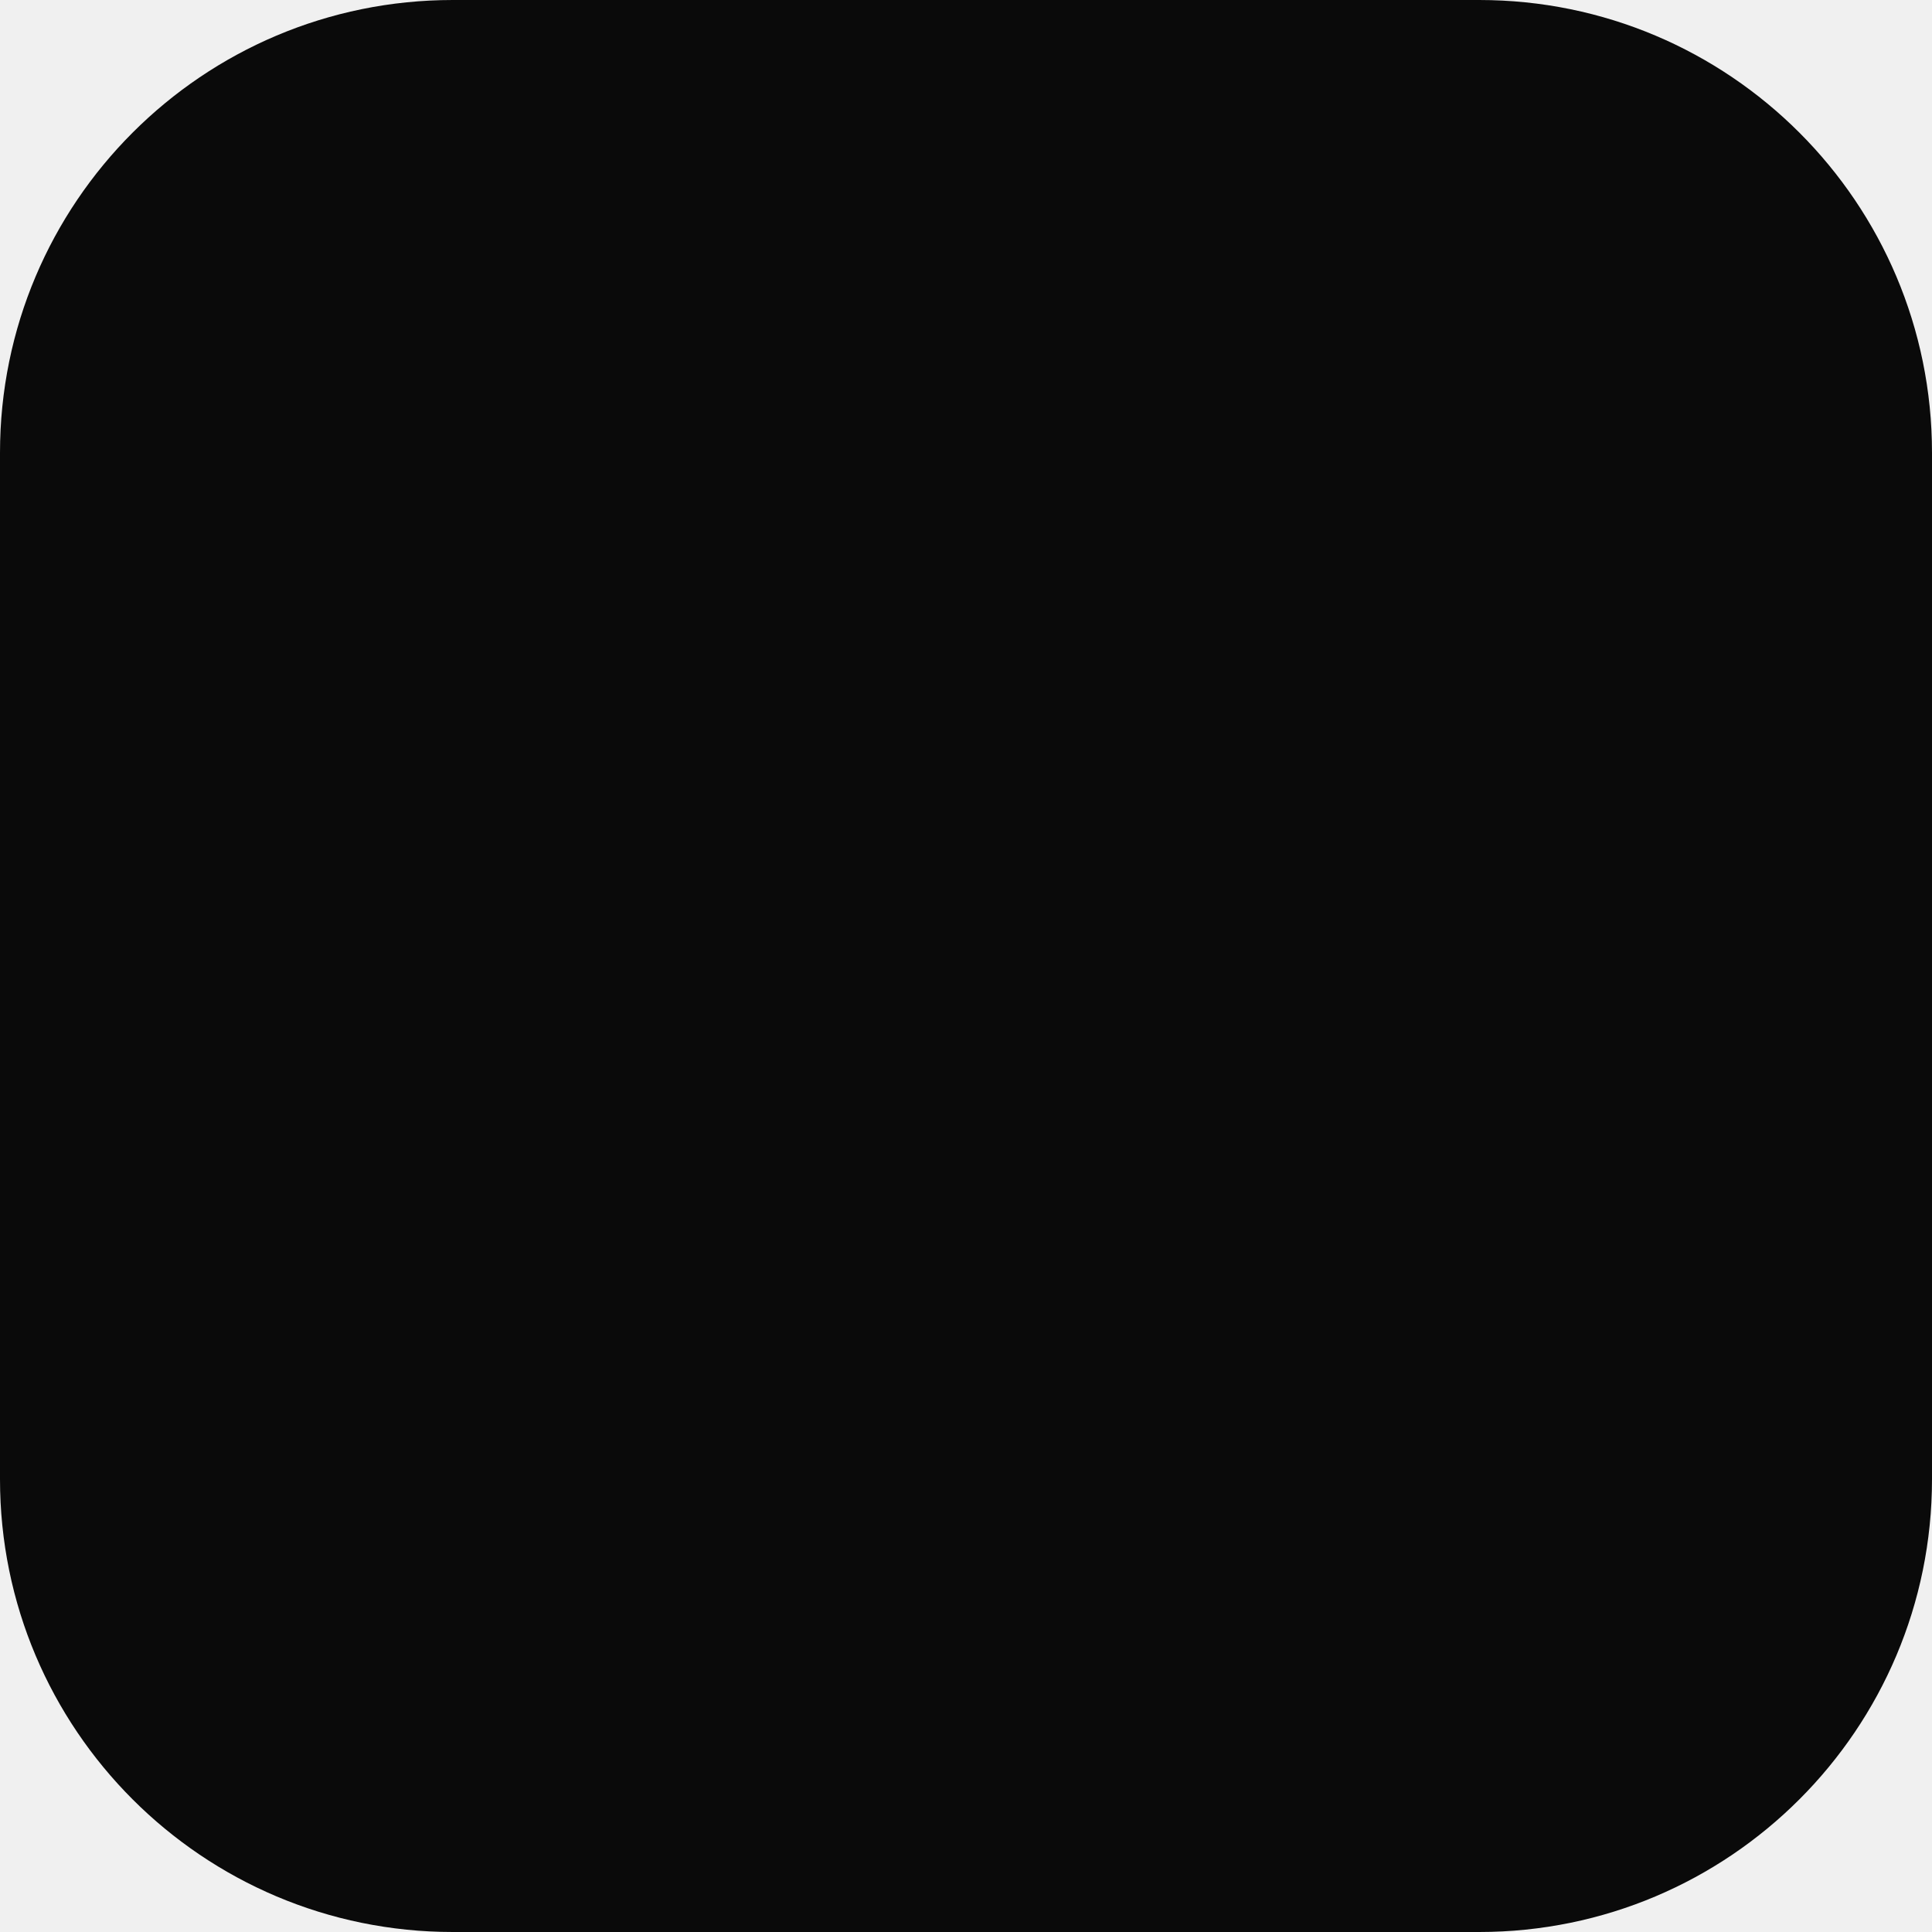
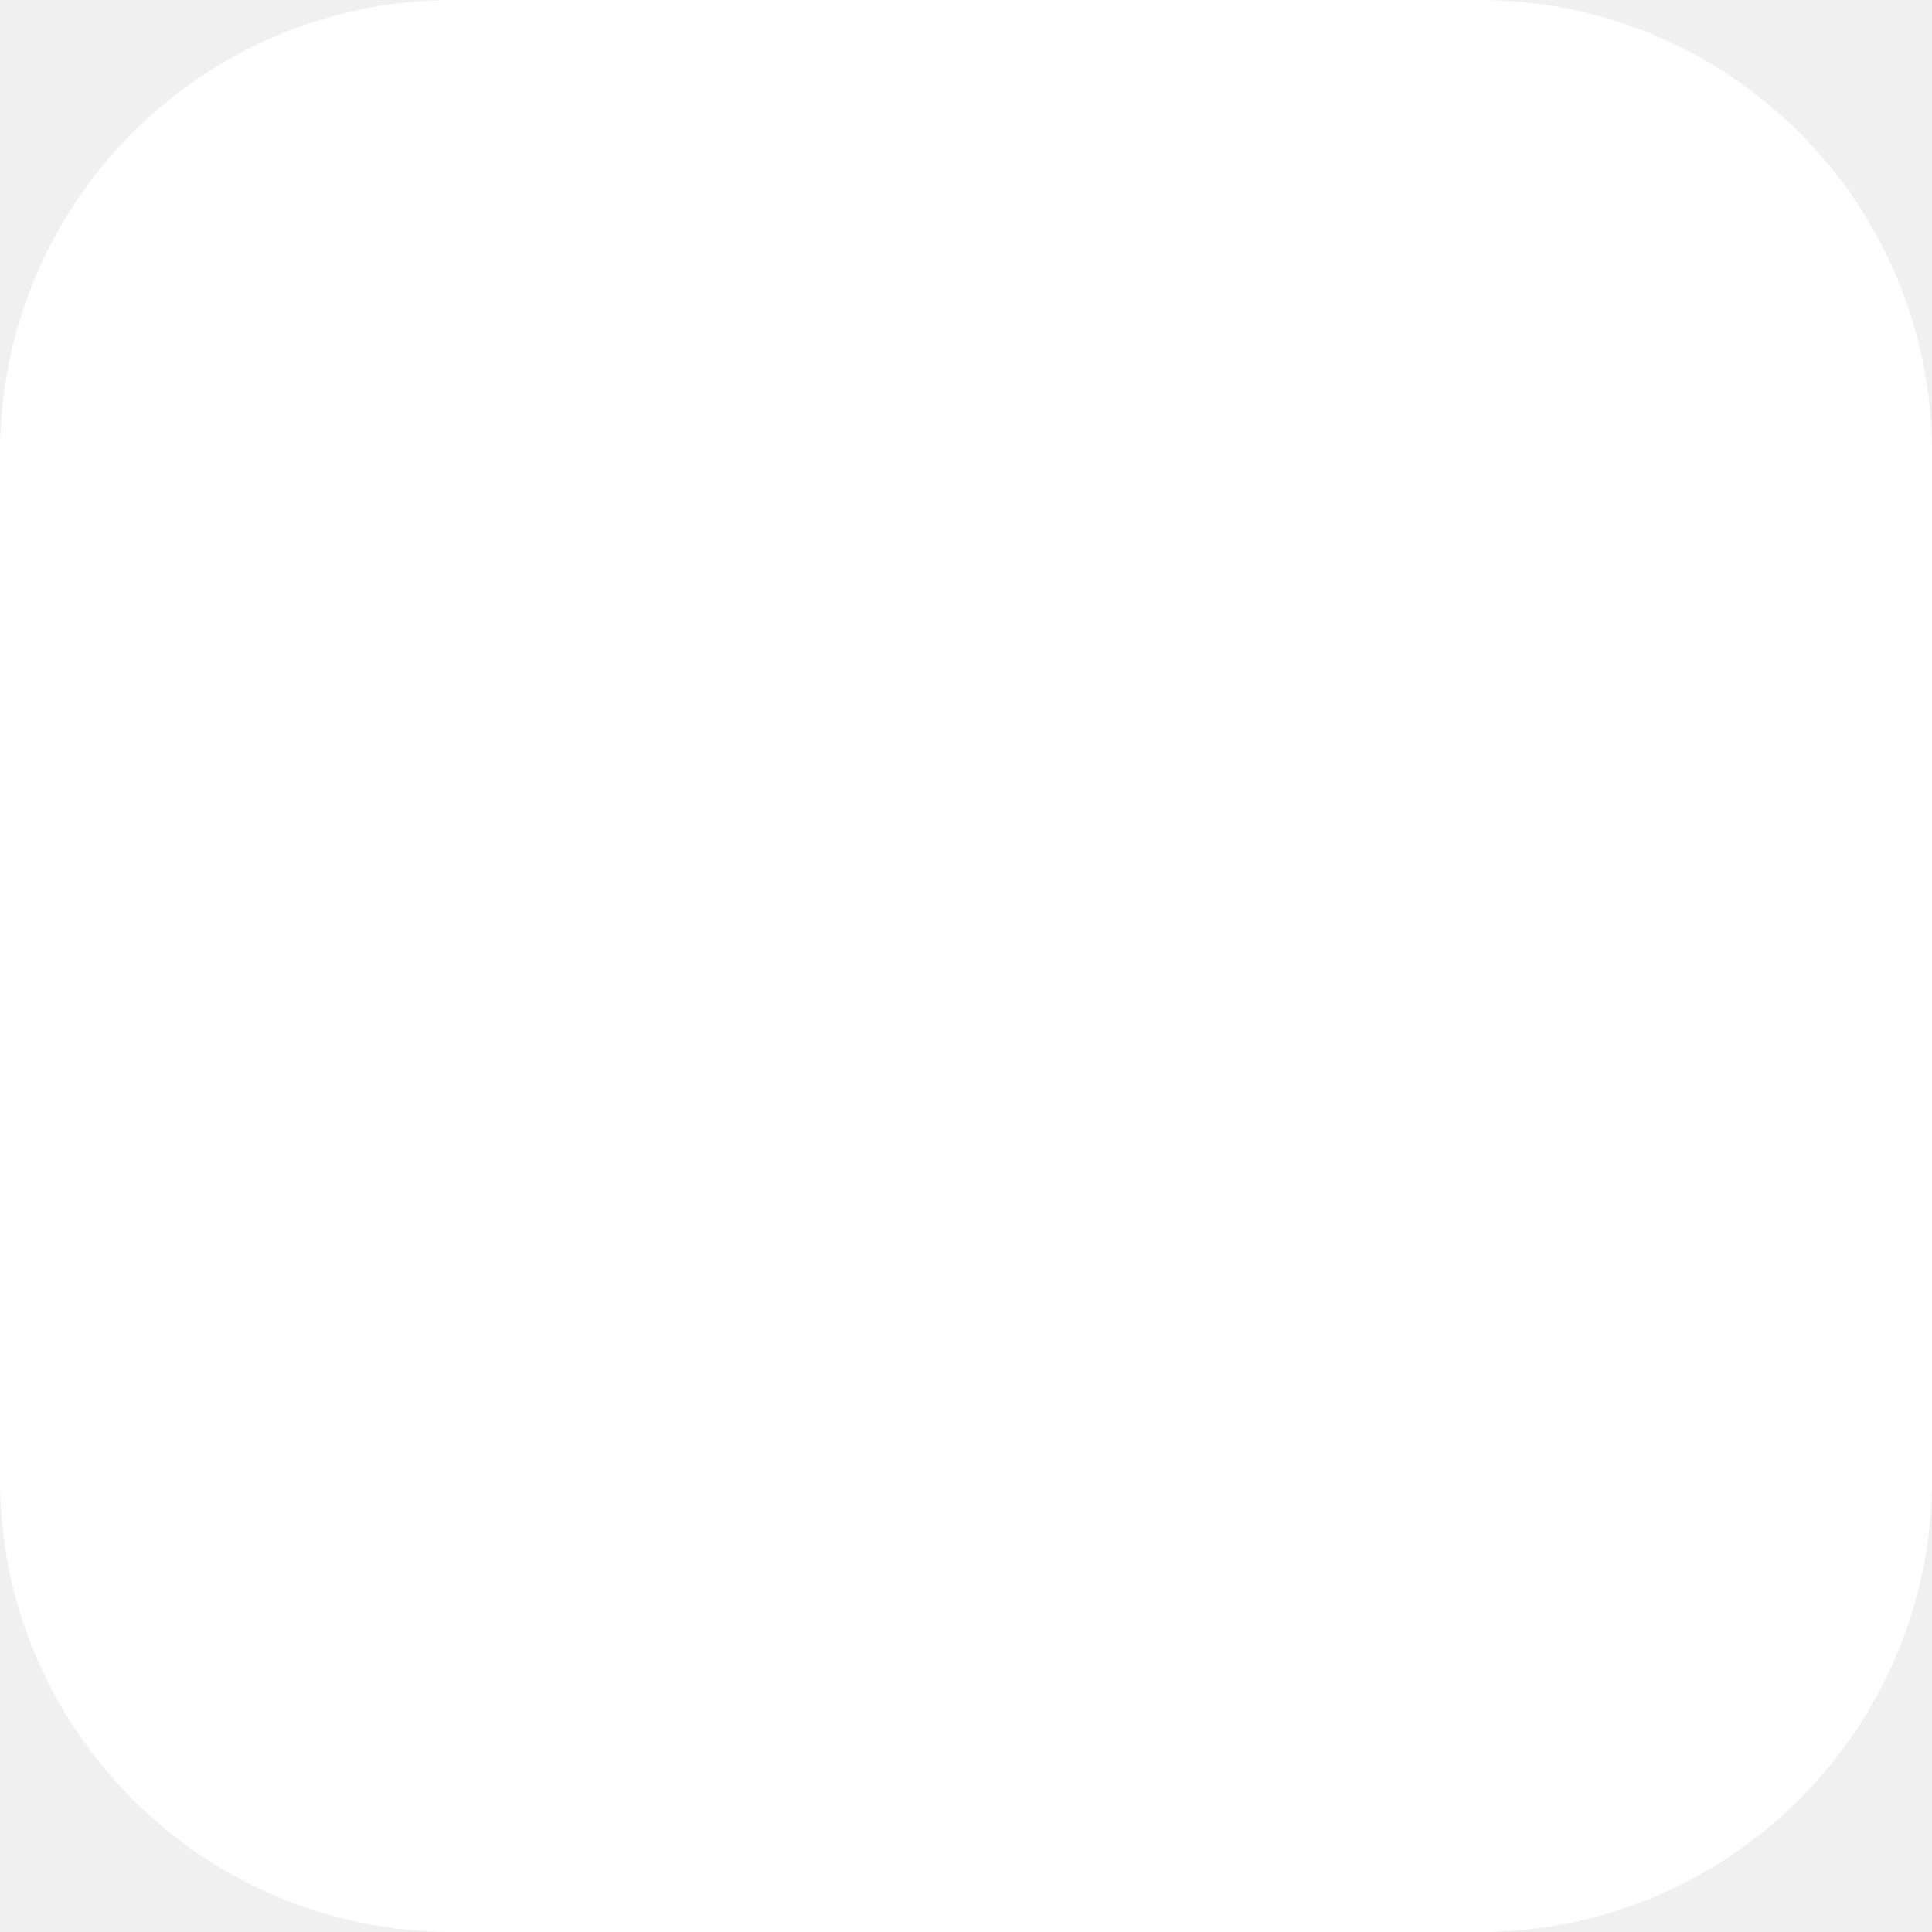
<svg xmlns="http://www.w3.org/2000/svg" viewBox="0 0 64 64" width="64" height="64">
-   <rect width="64" height="64" rx="15" ry="15" fill="#0a0a0a" />
+   <rect width="64" height="64" rx="15" ry="15" fill="#ffffff" />
</svg>
